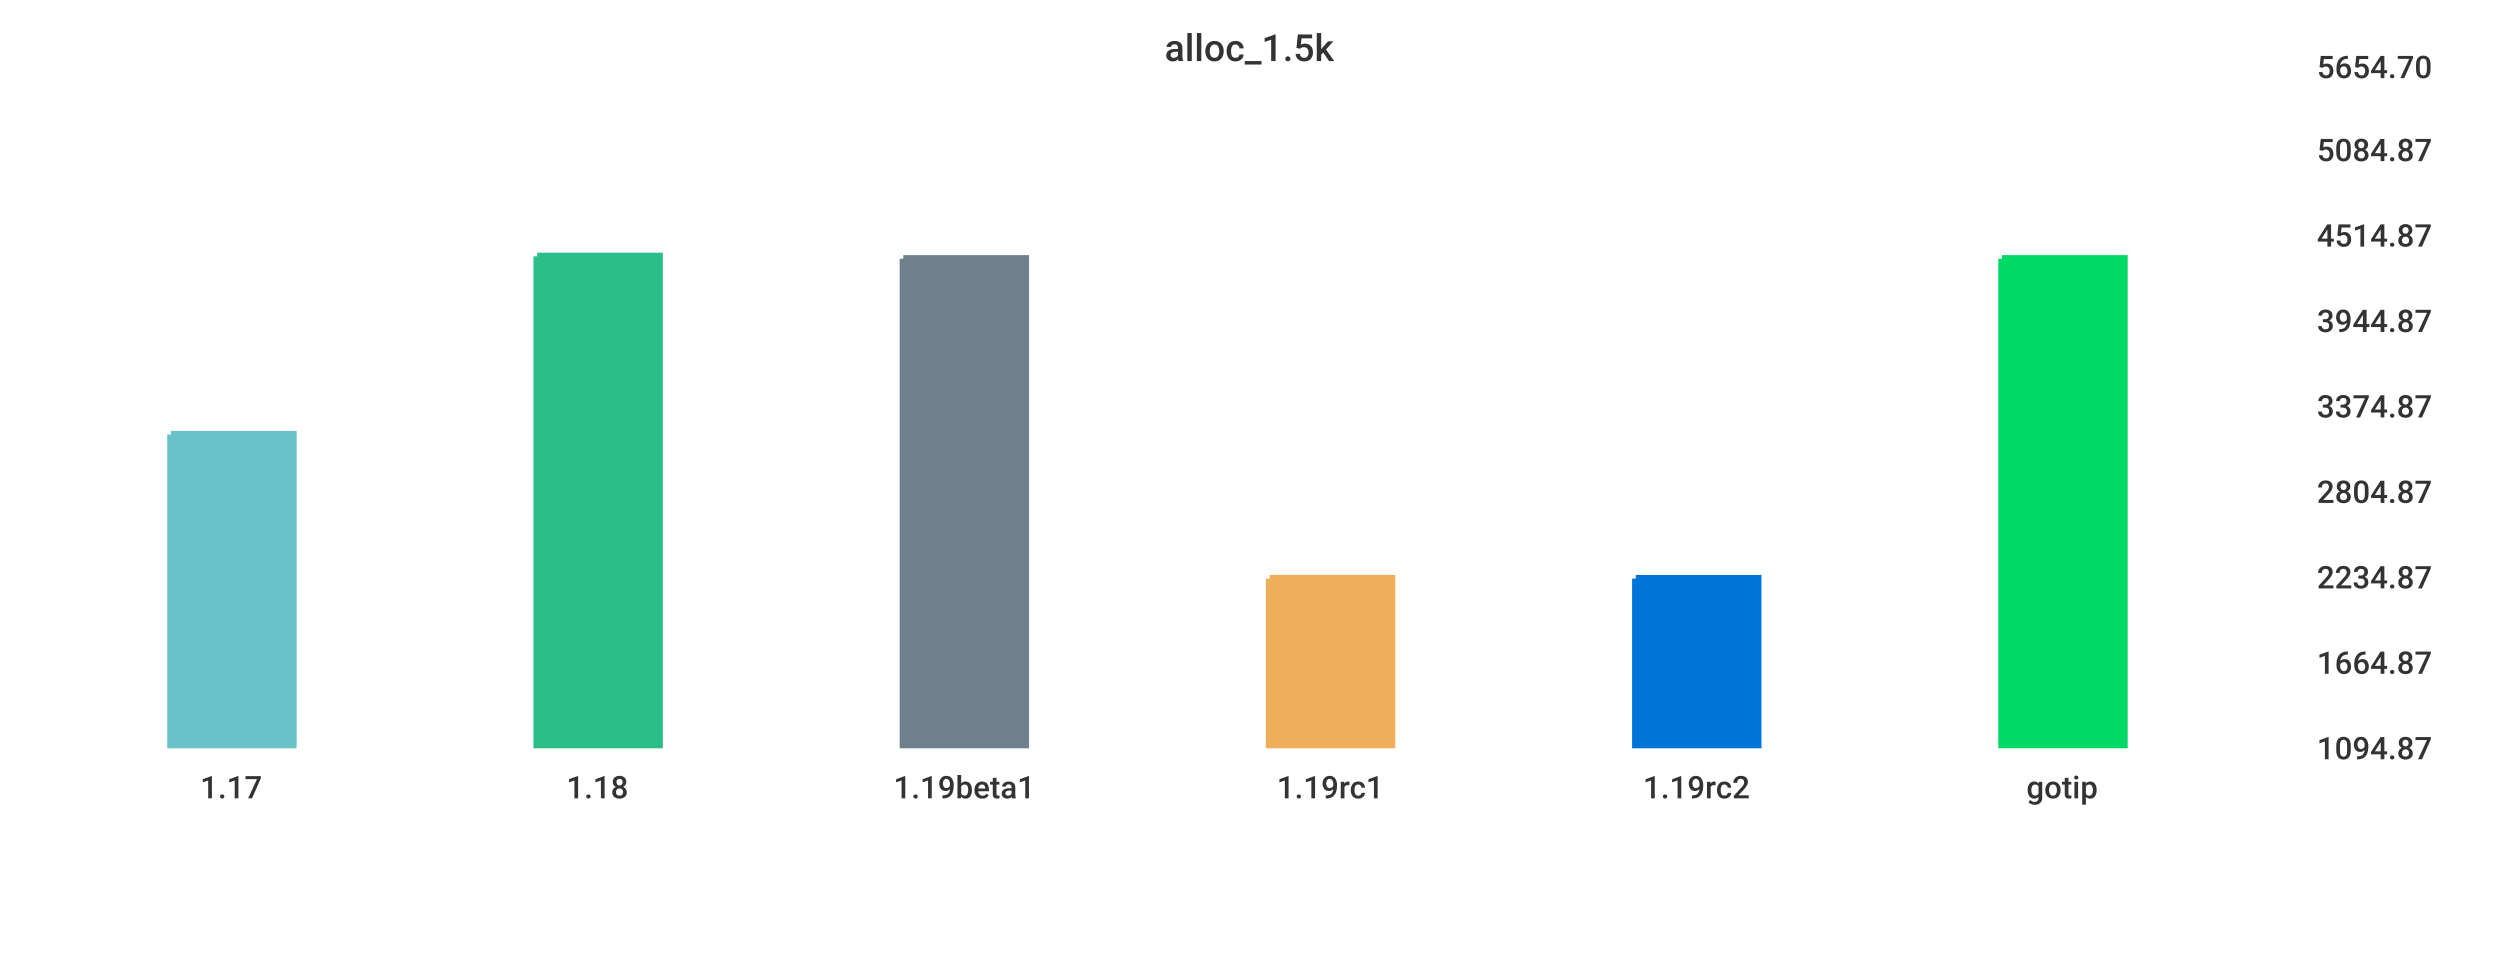
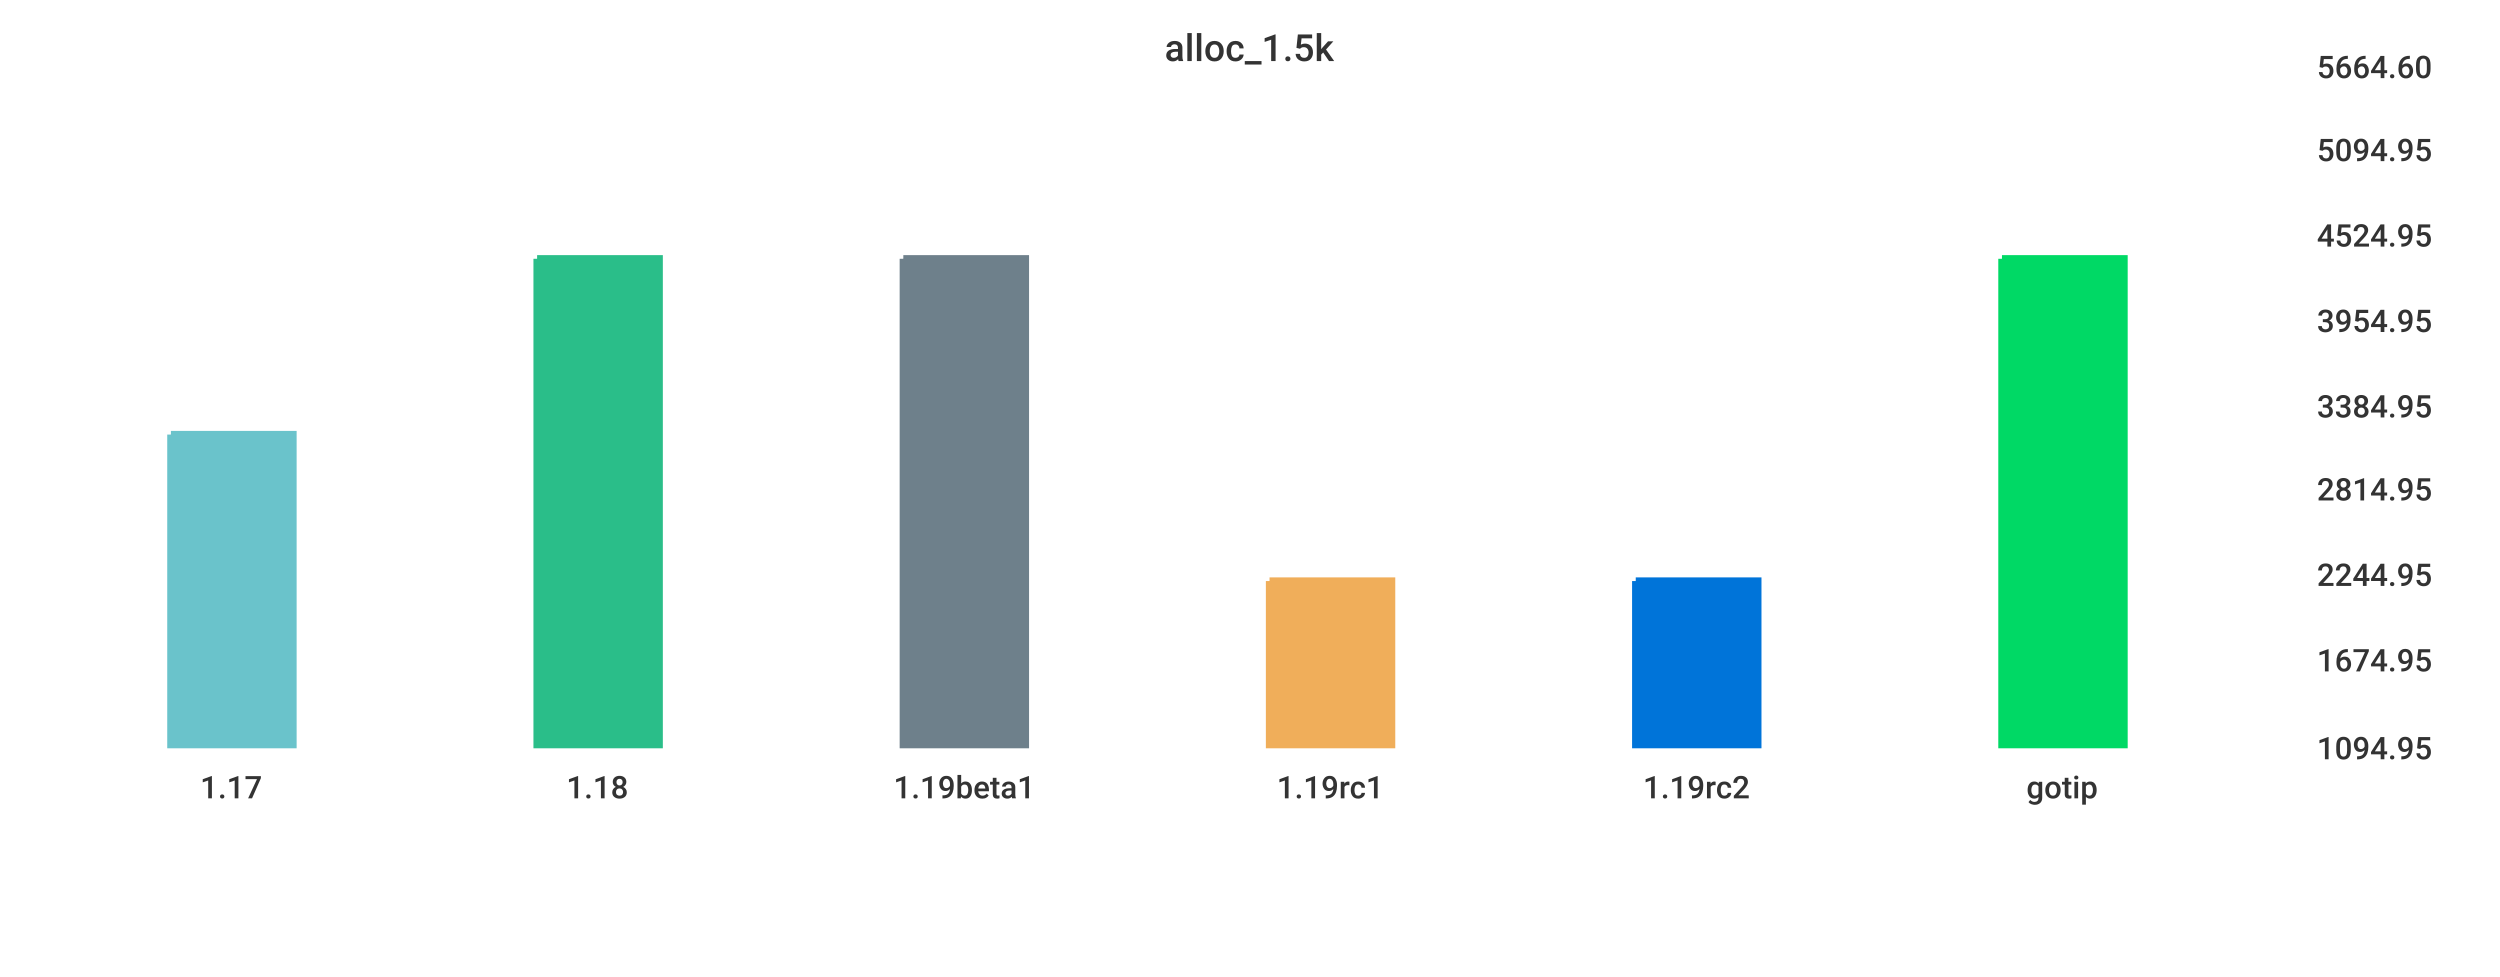
<svg xmlns="http://www.w3.org/2000/svg" width="1024" height="400">\n<path d="M 0 0 L 1024 0 L 1024 400 L 0 400 L 0 0" style="stroke-width:0;stroke:rgba(255,255,255,1.0);fill:rgba(255,255,255,1.0)" />
  <path d="M 20 26 L 934 26 L 934 305 L 20 305 L 20 26" style="stroke-width:0;stroke:rgba(255,255,255,1.0);fill:rgba(255,255,255,1.0)" />
  <path d="M 70 178 L 120 178 L 120 305 L 70 305 L 70 178" style="stroke-width:3;stroke:rgba(106,195,203,1.0);fill:rgba(106,195,203,1.0)" />
-   <path d="M 220 105 L 270 105 L 270 305 L 220 305 L 220 105" style="stroke-width:3;stroke:rgba(42,190,137,1.0);fill:rgba(42,190,137,1.0)" />
+   <path d="M 220 106 L 270 106 L 270 305 L 220 305 L 220 106" style="stroke-width:3;stroke:rgba(42,190,137,1.0);fill:rgba(42,190,137,1.0)" />
  <path d="M 370 106 L 420 106 L 420 305 L 370 305 L 370 106" style="stroke-width:3;stroke:rgba(110,128,139,1.0);fill:rgba(110,128,139,1.0)" />
-   <path d="M 520 237 L 570 237 L 570 305 L 520 305 L 520 237" style="stroke-width:3;stroke:rgba(240,174,90,1.0);fill:rgba(240,174,90,1.0)" />
-   <path d="M 670 237 L 720 237 L 720 305 L 670 305 L 670 237" style="stroke-width:3;stroke:rgba(0,116,217,1.0);fill:rgba(0,116,217,1.0)" />
+   <path d="M 520 238 L 570 238 L 570 305 L 520 305 L 520 238" style="stroke-width:3;stroke:rgba(240,174,90,1.0);fill:rgba(240,174,90,1.0)" />
+   <path d="M 670 238 L 720 238 L 720 305 L 670 305 L 670 238" style="stroke-width:3;stroke:rgba(0,116,217,1.0);fill:rgba(0,116,217,1.0)" />
  <path d="M 820 106 L 870 106 L 870 305 L 820 305 L 820 106" style="stroke-width:3;stroke:rgba(0,217,101,1.0);fill:rgba(0,217,101,1.0)" />
  <path d="M 20 305 L 934 305" style="stroke-width:0;stroke:rgba(51,51,51,1.0);fill:none" />
  <path d="M 20 305 L 20 310" style="stroke-width:0;stroke:rgba(51,51,51,1.0);fill:none" />
  <text x="82" y="327" style="stroke-width:0;stroke:none;fill:rgba(51,51,51,1.0);font-size:12.8px;font-family:'Roboto Medium',sans-serif">1.17</text>
  <path d="M 170 305 L 170 310" style="stroke-width:0;stroke:rgba(51,51,51,1.0);fill:none" />
  <text x="232" y="327" style="stroke-width:0;stroke:none;fill:rgba(51,51,51,1.0);font-size:12.8px;font-family:'Roboto Medium',sans-serif">1.18</text>
  <path d="M 320 305 L 320 310" style="stroke-width:0;stroke:rgba(51,51,51,1.0);fill:none" />
  <text x="366" y="327" style="stroke-width:0;stroke:none;fill:rgba(51,51,51,1.0);font-size:12.8px;font-family:'Roboto Medium',sans-serif">1.19beta1</text>
  <path d="M 470 305 L 470 310" style="stroke-width:0;stroke:rgba(51,51,51,1.0);fill:none" />
  <text x="523" y="327" style="stroke-width:0;stroke:none;fill:rgba(51,51,51,1.0);font-size:12.8px;font-family:'Roboto Medium',sans-serif">1.19rc1</text>
  <path d="M 620 305 L 620 310" style="stroke-width:0;stroke:rgba(51,51,51,1.0);fill:none" />
  <text x="673" y="327" style="stroke-width:0;stroke:none;fill:rgba(51,51,51,1.0);font-size:12.8px;font-family:'Roboto Medium',sans-serif">1.19rc2</text>
  <path d="M 770 305 L 770 310" style="stroke-width:0;stroke:rgba(51,51,51,1.0);fill:none" />
  <text x="830" y="327" style="stroke-width:0;stroke:none;fill:rgba(51,51,51,1.0);font-size:12.8px;font-family:'Roboto Medium',sans-serif">gotip</text>
  <path d="M 934 26 L 934 305" style="stroke-width:0;stroke:rgba(51,51,51,1.0);fill:none" />
  <path d="M 934 305 L 939 305" style="stroke-width:0;stroke:rgba(51,51,51,1.0);fill:none" />
  <path d="M 934 305 L 939 305" style="stroke-width:0;stroke:rgba(51,51,51,1.0);fill:none" />
-   <text x="949" y="311" style="stroke-width:0;stroke:none;fill:rgba(51,51,51,1.0);font-size:12.8px;font-family:'Roboto Medium',sans-serif">1094.87</text>
-   <path d="M 934 270 L 939 270" style="stroke-width:0;stroke:rgba(51,51,51,1.0);fill:none" />
-   <text x="949" y="276" style="stroke-width:0;stroke:none;fill:rgba(51,51,51,1.0);font-size:12.8px;font-family:'Roboto Medium',sans-serif">1664.87</text>
-   <path d="M 934 235 L 939 235" style="stroke-width:0;stroke:rgba(51,51,51,1.0);fill:none" />
-   <text x="949" y="241" style="stroke-width:0;stroke:none;fill:rgba(51,51,51,1.0);font-size:12.8px;font-family:'Roboto Medium',sans-serif">2234.87</text>
-   <path d="M 934 200 L 939 200" style="stroke-width:0;stroke:rgba(51,51,51,1.0);fill:none" />
-   <text x="949" y="206" style="stroke-width:0;stroke:none;fill:rgba(51,51,51,1.0);font-size:12.8px;font-family:'Roboto Medium',sans-serif">2804.87</text>
+   <text x="949" y="311" style="stroke-width:0;stroke:none;fill:rgba(51,51,51,1.0);font-size:12.8px;font-family:'Roboto Medium',sans-serif">1094.95</text>
+   <path d="M 934 269 L 939 269" style="stroke-width:0;stroke:rgba(51,51,51,1.0);fill:none" />
+   <text x="949" y="275" style="stroke-width:0;stroke:none;fill:rgba(51,51,51,1.0);font-size:12.8px;font-family:'Roboto Medium',sans-serif">1674.95</text>
+   <path d="M 934 234 L 939 234" style="stroke-width:0;stroke:rgba(51,51,51,1.0);fill:none" />
+   <text x="949" y="240" style="stroke-width:0;stroke:none;fill:rgba(51,51,51,1.0);font-size:12.8px;font-family:'Roboto Medium',sans-serif">2244.95</text>
+   <path d="M 934 199 L 939 199" style="stroke-width:0;stroke:rgba(51,51,51,1.0);fill:none" />
+   <text x="949" y="205" style="stroke-width:0;stroke:none;fill:rgba(51,51,51,1.0);font-size:12.8px;font-family:'Roboto Medium',sans-serif">2814.95</text>
  <path d="M 934 165 L 939 165" style="stroke-width:0;stroke:rgba(51,51,51,1.0);fill:none" />
-   <text x="949" y="171" style="stroke-width:0;stroke:none;fill:rgba(51,51,51,1.0);font-size:12.8px;font-family:'Roboto Medium',sans-serif">3374.87</text>
+   <text x="949" y="171" style="stroke-width:0;stroke:none;fill:rgba(51,51,51,1.0);font-size:12.8px;font-family:'Roboto Medium',sans-serif">3384.95</text>
  <path d="M 934 130 L 939 130" style="stroke-width:0;stroke:rgba(51,51,51,1.0);fill:none" />
-   <text x="949" y="136" style="stroke-width:0;stroke:none;fill:rgba(51,51,51,1.0);font-size:12.8px;font-family:'Roboto Medium',sans-serif">3944.87</text>
+   <text x="949" y="136" style="stroke-width:0;stroke:none;fill:rgba(51,51,51,1.0);font-size:12.8px;font-family:'Roboto Medium',sans-serif">3954.95</text>
  <path d="M 934 95 L 939 95" style="stroke-width:0;stroke:rgba(51,51,51,1.0);fill:none" />
-   <text x="949" y="101" style="stroke-width:0;stroke:none;fill:rgba(51,51,51,1.0);font-size:12.8px;font-family:'Roboto Medium',sans-serif">4514.87</text>
+   <text x="949" y="101" style="stroke-width:0;stroke:none;fill:rgba(51,51,51,1.0);font-size:12.8px;font-family:'Roboto Medium',sans-serif">4524.95</text>
  <path d="M 934 60 L 939 60" style="stroke-width:0;stroke:rgba(51,51,51,1.0);fill:none" />
-   <text x="949" y="66" style="stroke-width:0;stroke:none;fill:rgba(51,51,51,1.0);font-size:12.8px;font-family:'Roboto Medium',sans-serif">5084.87</text>
+   <text x="949" y="66" style="stroke-width:0;stroke:none;fill:rgba(51,51,51,1.0);font-size:12.8px;font-family:'Roboto Medium',sans-serif">5094.95</text>
  <path d="M 934 26 L 939 26" style="stroke-width:0;stroke:rgba(51,51,51,1.0);fill:none" />
-   <text x="949" y="32" style="stroke-width:0;stroke:none;fill:rgba(51,51,51,1.0);font-size:12.8px;font-family:'Roboto Medium',sans-serif">5654.70</text>
+   <text x="949" y="32" style="stroke-width:0;stroke:none;fill:rgba(51,51,51,1.0);font-size:12.8px;font-family:'Roboto Medium',sans-serif">5664.60</text>
  <text x="477" y="25" style="stroke-width:0;stroke:none;fill:rgba(51,51,51,1.0);font-size:15.3px;font-family:'Roboto Medium',sans-serif">alloc_1.5k</text>
</svg>
